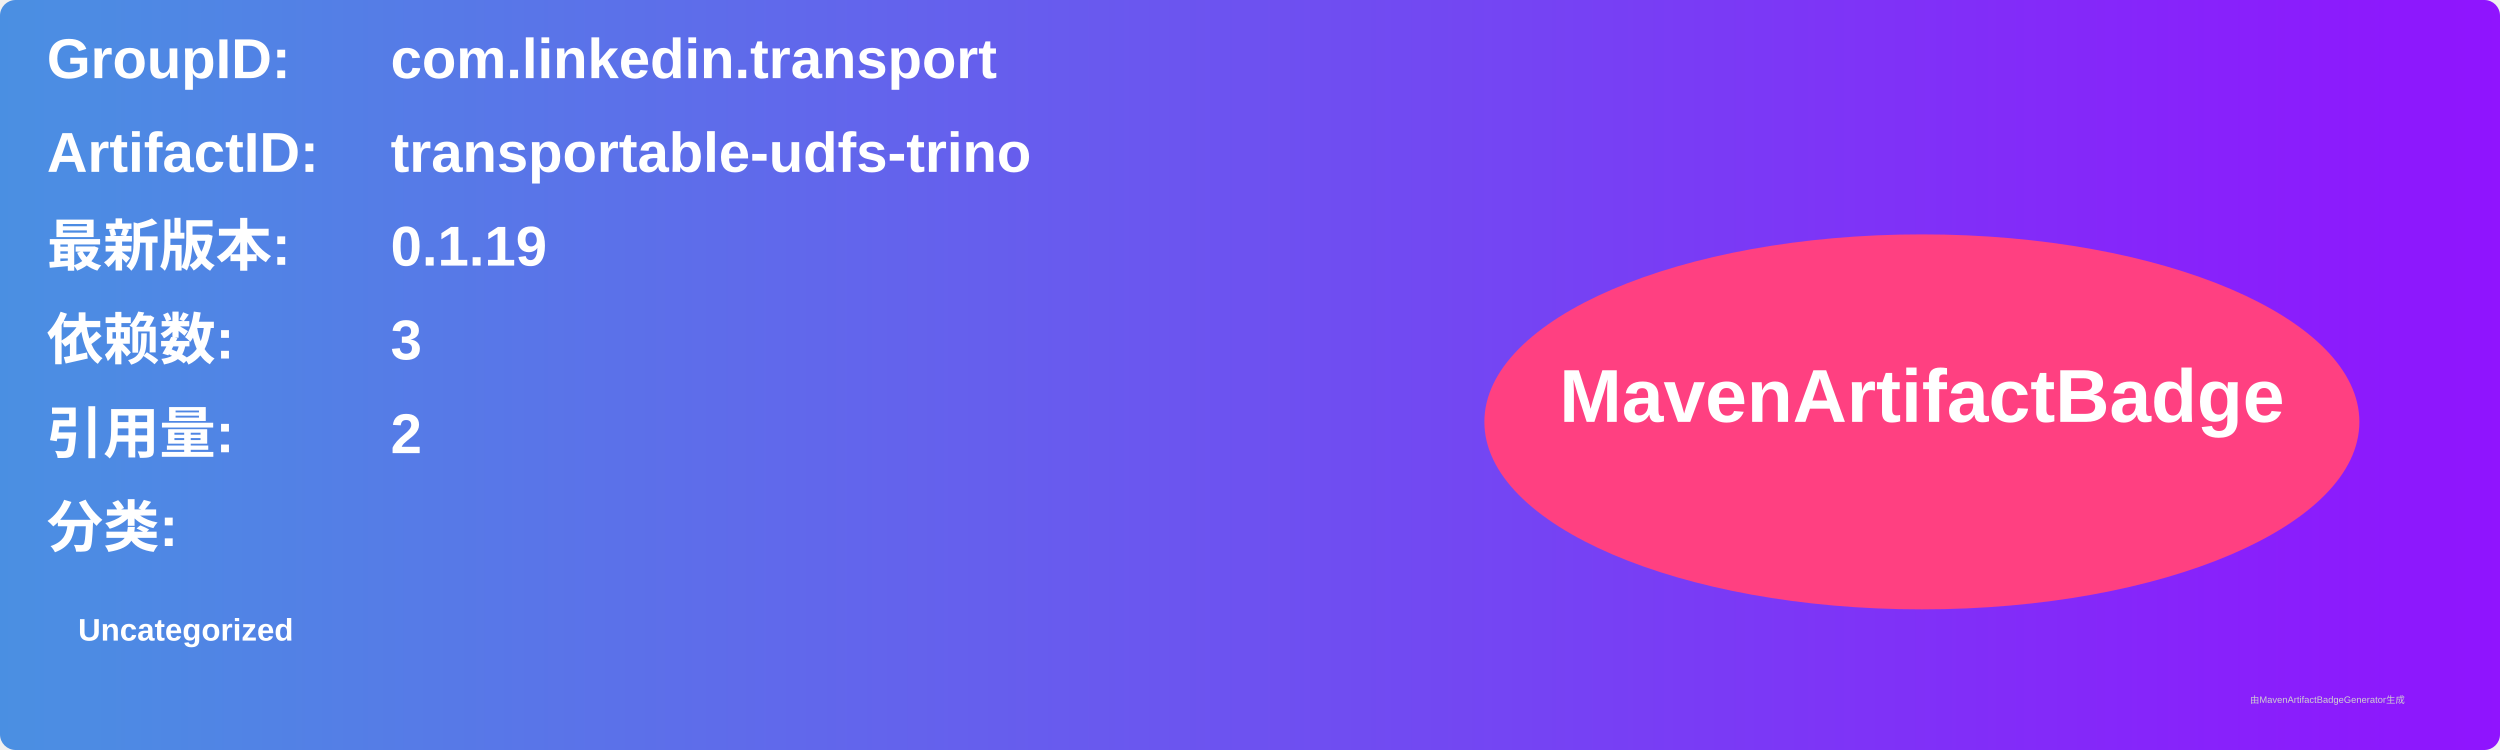
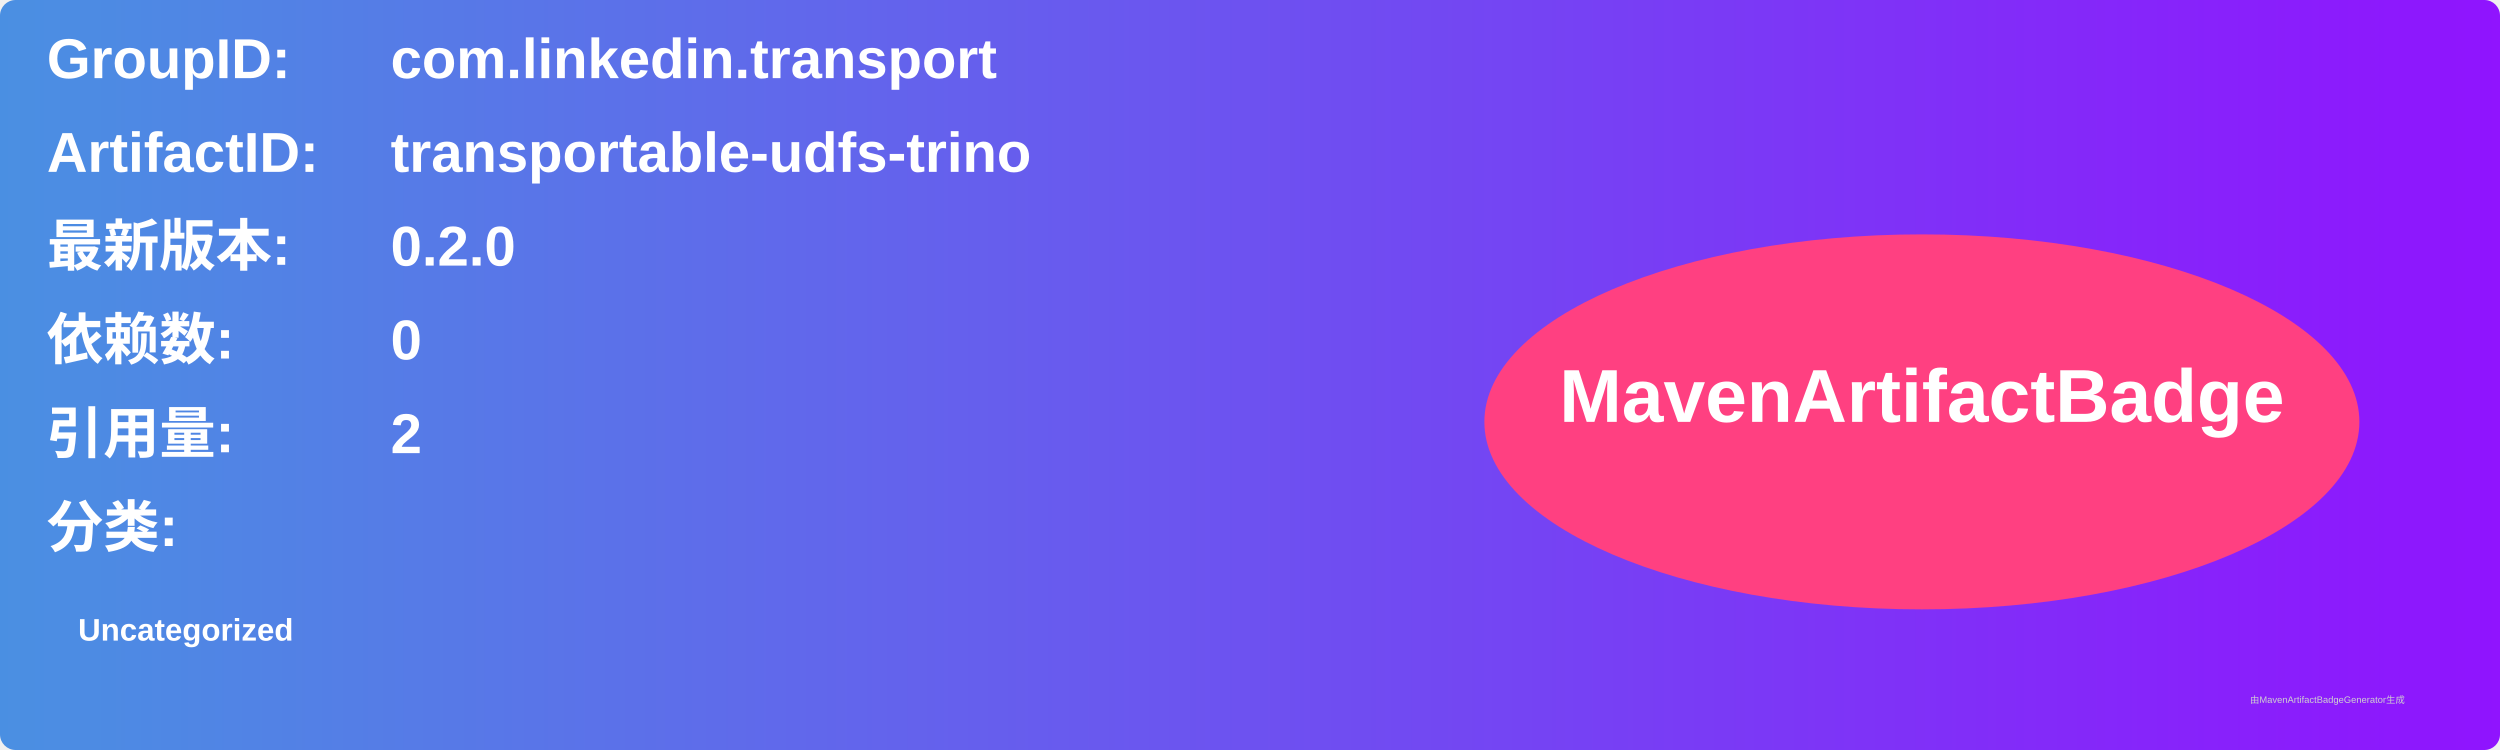
<svg xmlns="http://www.w3.org/2000/svg" width="800" height="240" viewBox="0 0 800 240">
  <linearGradient id="grad" x1="0%" y1="0%" x2="100%" y2="0%">
    <stop offset="0%" stop-color="#4a90e2" />
    <stop offset="100%" stop-color="#9013fe" />
  </linearGradient>
  <rect width="100%" height="100%" rx="5" ry="5" fill="url(#grad)" />
  <g transform="translate(15, 15)">
    <text x="0" y="10" font-family="Arial" font-size="18" fill="white" font-weight="bold" width="260">GroupID:</text>
    <text x="110" y="10" font-family="Arial" font-size="18" fill="white" font-weight="bold" width="460">com.linkedin.transport</text>
    <text x="0" y="40" font-family="Arial" font-size="18" fill="white" font-weight="bold" width="260">ArtifactID:</text>
    <text x="110" y="40" font-family="Arial" font-size="18" fill="white" font-weight="bold" width="460">transportable-udfs-trino</text>
    <text x="0" y="70" font-family="Arial" font-size="18" fill="white" font-weight="bold">最新版本:</text>
    <text x="110" y="70" font-family="Arial" font-size="18" fill="white" font-weight="bold">
-       <tspan font-weight="bold">0.1.19</tspan>
+       <tspan font-weight="bold">0.2.0</tspan>
    </text>
    <text x="0" y="100" font-family="Arial" font-size="18" fill="white" font-weight="bold">依赖数: </text>
    <text x="110" y="100" font-family="Arial" font-size="18" fill="white">
-       <tspan font-weight="bold">3</tspan>
+       <tspan font-weight="bold">0</tspan>
    </text>
    <text x="0" y="130" font-family="Arial" font-size="18" fill="white" font-weight="bold">引用量: </text>
    <text x="110" y="130" font-family="Arial" font-size="18" fill="white">
      <tspan font-weight="bold">2</tspan>
    </text>
    <text x="0" y="160" font-family="Arial" font-size="18" fill="white" font-weight="bold">分类:</text>
    <text x="10" y="190" font-family="Arial" font-size="10" fill="white">
      <tspan font-weight="bold">Uncategorized</tspan>
    </text>
    <ellipse cx="600" cy="120" rx="140" ry="60" fill="#ff4081" />
    <text x="600" y="120" text-anchor="middle" font-family="Arial" font-size="24" fill="white" font-weight="bold">MavenArtifactBadge</text>
  </g>
  <text x="720" y="225" font-family="Arial" font-size="3" fill="#d0d0d0">由MavenArtifactBadgeGenerator生成</text>
</svg>
